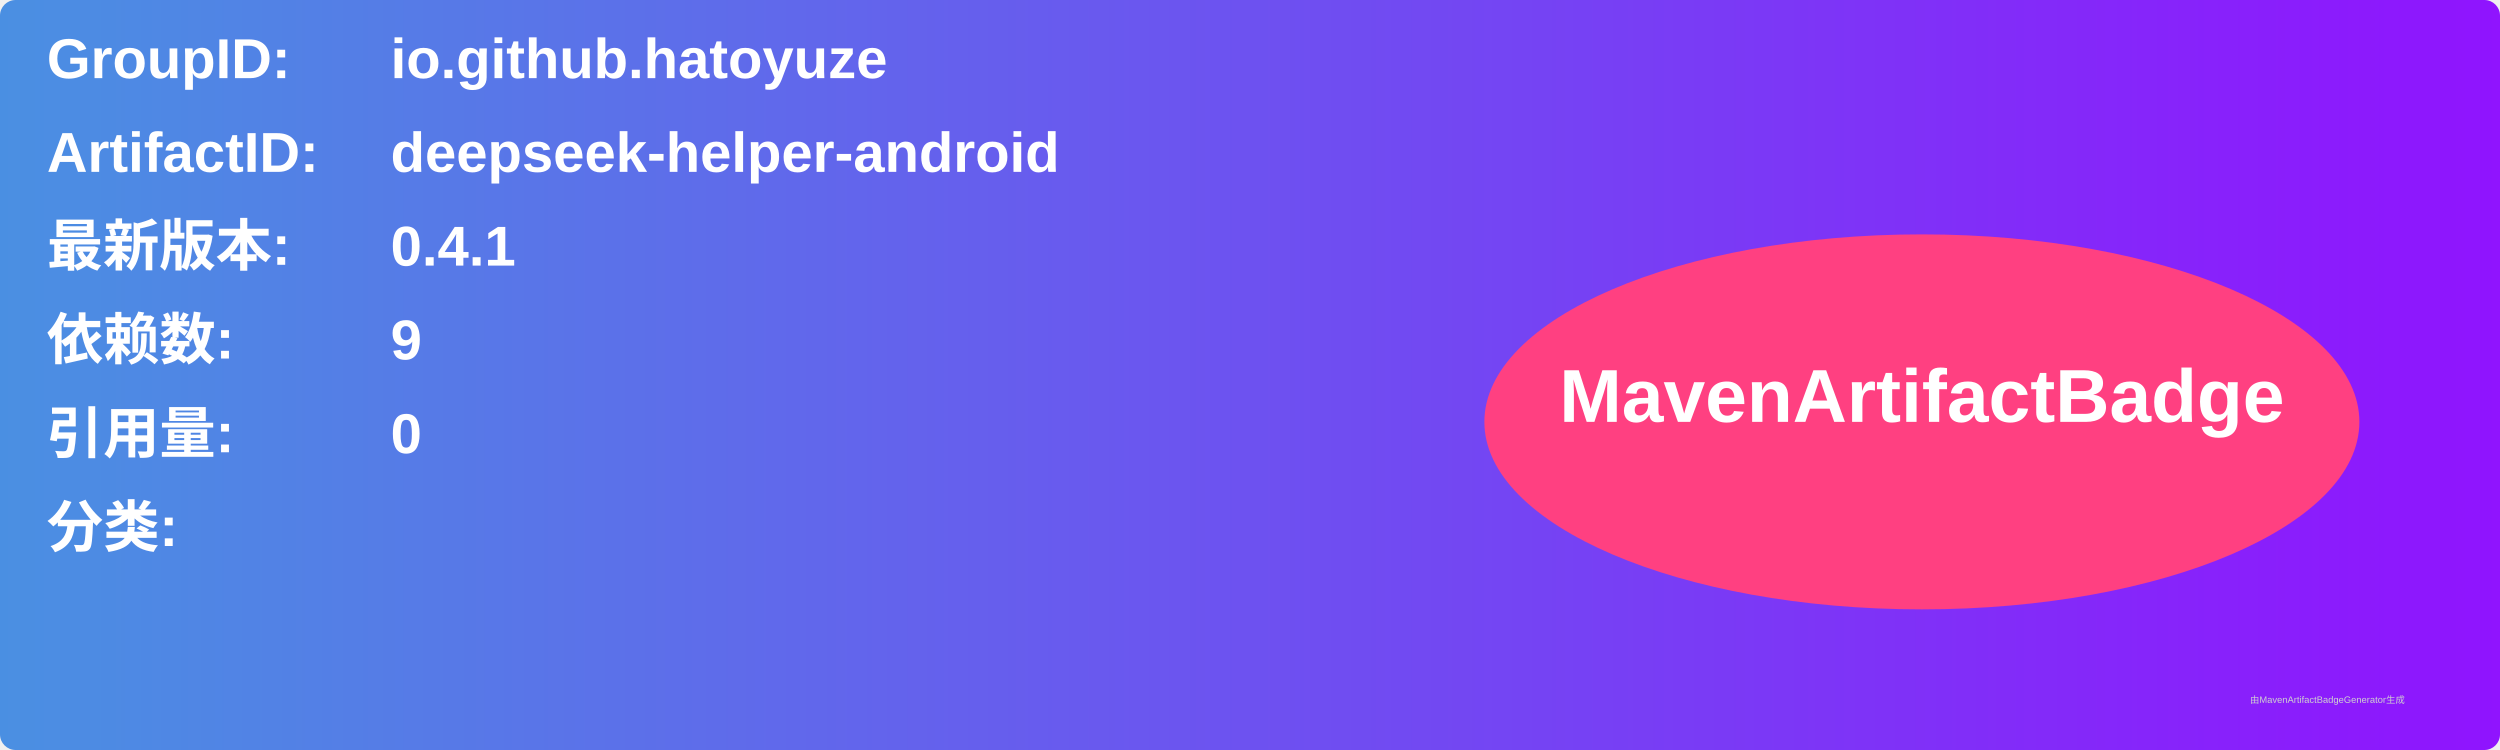
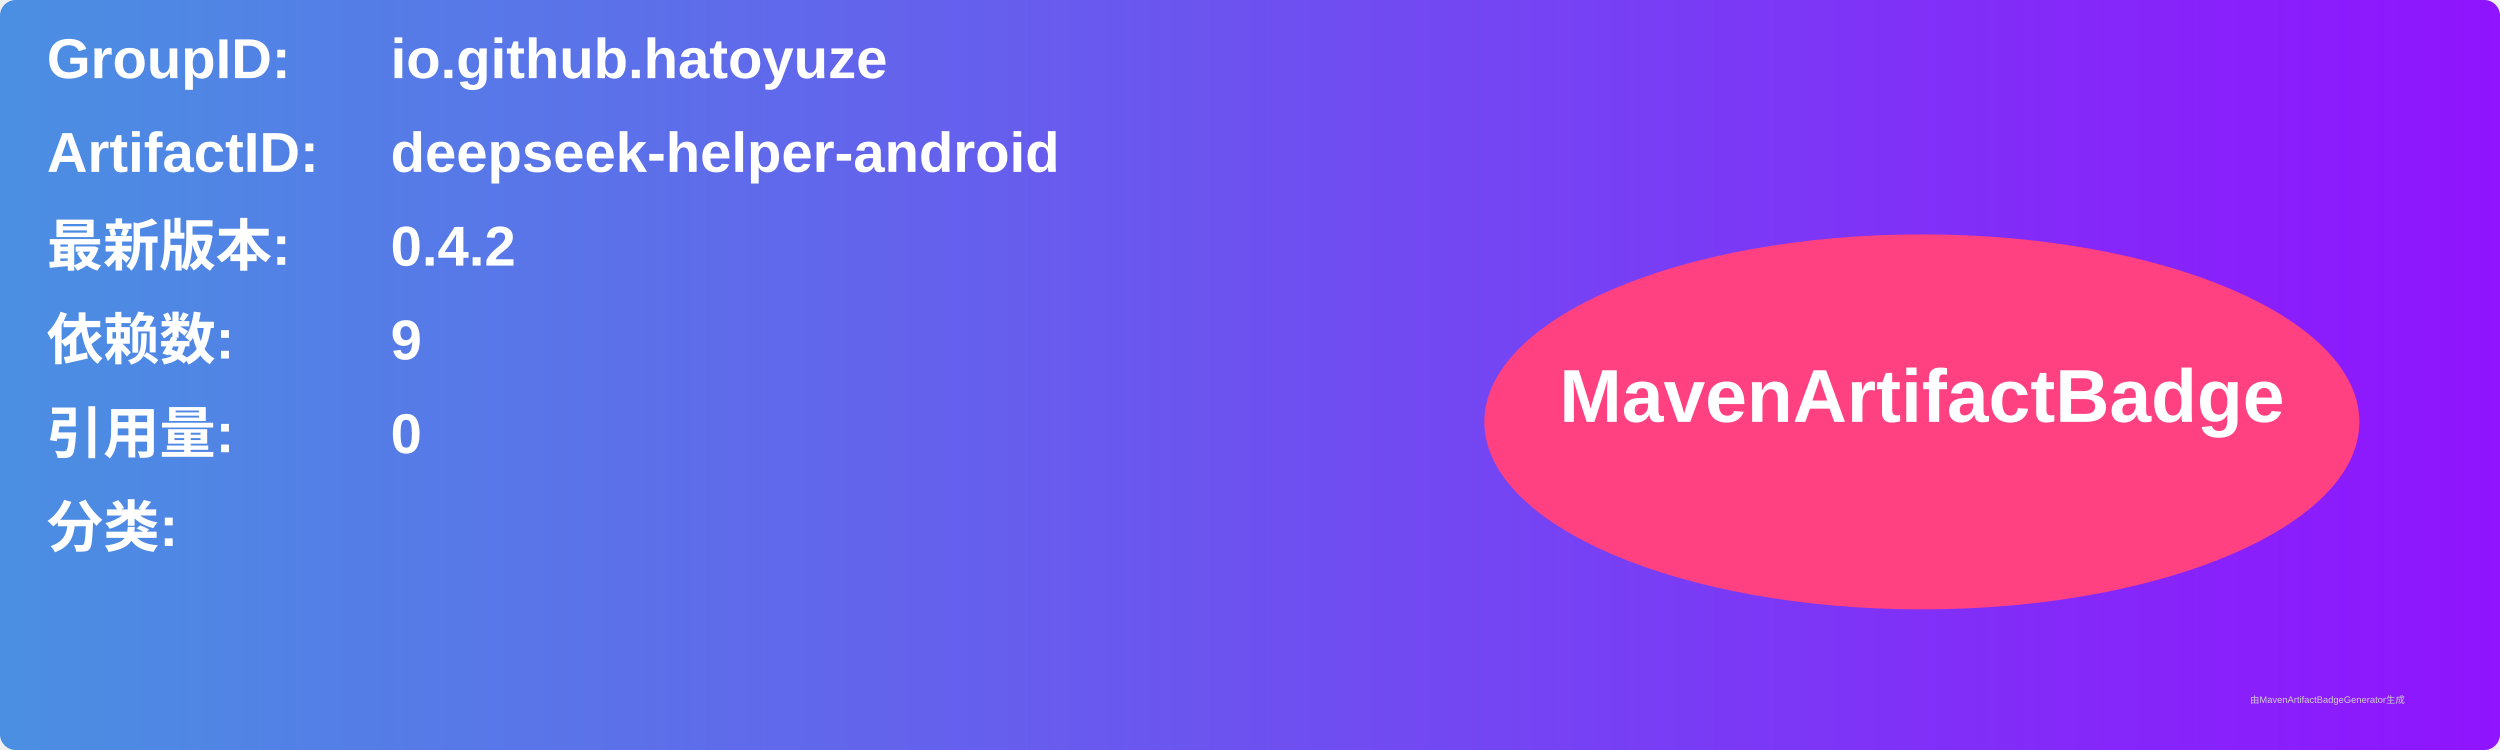
<svg xmlns="http://www.w3.org/2000/svg" width="800" height="240" viewBox="0 0 800 240">
  <linearGradient id="grad" x1="0%" y1="0%" x2="100%" y2="0%">
    <stop offset="0%" stop-color="#4a90e2" />
    <stop offset="100%" stop-color="#9013fe" />
  </linearGradient>
  <rect width="100%" height="100%" rx="5" ry="5" fill="url(#grad)" />
  <g transform="translate(15, 15)">
    <text x="0" y="10" font-family="Arial" font-size="18" fill="white" font-weight="bold" width="260">GroupID:</text>
    <text x="110" y="10" font-family="Arial" font-size="18" fill="white" font-weight="bold" width="460">io.github.hatoyuze</text>
    <text x="0" y="40" font-family="Arial" font-size="18" fill="white" font-weight="bold" width="260">ArtifactID:</text>
    <text x="110" y="40" font-family="Arial" font-size="18" fill="white" font-weight="bold" width="460">deepseek-helper-android</text>
    <text x="0" y="70" font-family="Arial" font-size="18" fill="white" font-weight="bold">最新版本:</text>
    <text x="110" y="70" font-family="Arial" font-size="18" fill="white" font-weight="bold">
-       <tspan font-weight="bold">0.4.1</tspan>
+       <tspan font-weight="bold">0.4.2</tspan>
    </text>
    <text x="0" y="100" font-family="Arial" font-size="18" fill="white" font-weight="bold">依赖数: </text>
    <text x="110" y="100" font-family="Arial" font-size="18" fill="white">
      <tspan font-weight="bold">9</tspan>
    </text>
    <text x="0" y="130" font-family="Arial" font-size="18" fill="white" font-weight="bold">引用量: </text>
    <text x="110" y="130" font-family="Arial" font-size="18" fill="white">
      <tspan font-weight="bold">0</tspan>
    </text>
    <text x="0" y="160" font-family="Arial" font-size="18" fill="white" font-weight="bold">分类:</text>
    <text x="10" y="190" font-family="Arial" font-size="10" fill="white">
      <tspan font-weight="bold" />
    </text>
    <ellipse cx="600" cy="120" rx="140" ry="60" fill="#ff4081" />
    <text x="600" y="120" text-anchor="middle" font-family="Arial" font-size="24" fill="white" font-weight="bold">MavenArtifactBadge</text>
  </g>
  <text x="720" y="225" font-family="Arial" font-size="3" fill="#d0d0d0">由MavenArtifactBadgeGenerator生成</text>
</svg>
